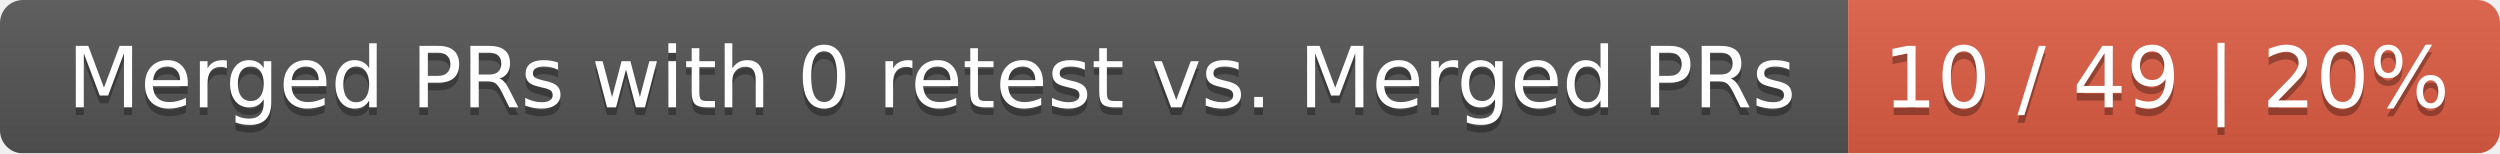
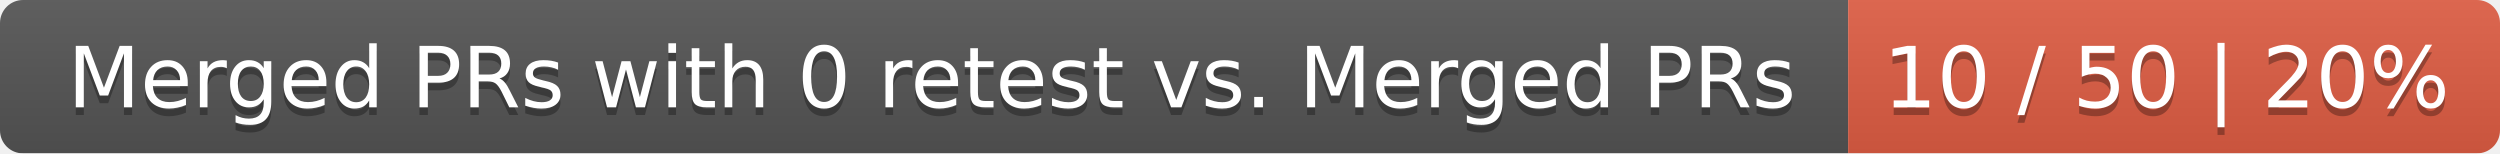
<svg xmlns="http://www.w3.org/2000/svg" width="326" height="20">
  <linearGradient id="smooth" x2="0" y2="100%">
    <stop offset="0" stop-color="#bbb" stop-opacity=".1" />
    <stop offset="1" stop-opacity=".1" />
  </linearGradient>
  <mask id="round">
    <rect width="326" height="20" rx="3" fill="#fff" />
  </mask>
  <g mask="url(#round)">
    <rect width="241" height="20" fill="#555" />
    <rect x="241" width="85" height="20" fill="#e05d44" />
    <rect width="326" height="20" fill="url(#smooth)" />
  </g>
  <g fill="#fff" text-anchor="middle" font-family="DejaVu Sans,Verdana,Geneva,sans-serif" font-size="11">
    <text x="121.5" y="15" fill="#010101" fill-opacity=".3">Merged PRs with 0 retest vs. Merged PRs</text>
    <text x="121.5" y="14">Merged PRs with 0 retest vs. Merged PRs</text>
-     <text x="282.5" y="15" fill="#010101" fill-opacity=".3">10 / 49 | 20%</text>
-     <text x="282.5" y="14">10 / 49 | 20%</text>
+     <text x="282.5" y="15" fill="#010101" fill-opacity=".3">10 / 50 | 20%</text>
+     <text x="282.5" y="14">10 / 50 | 20%</text>
  </g>
</svg>
